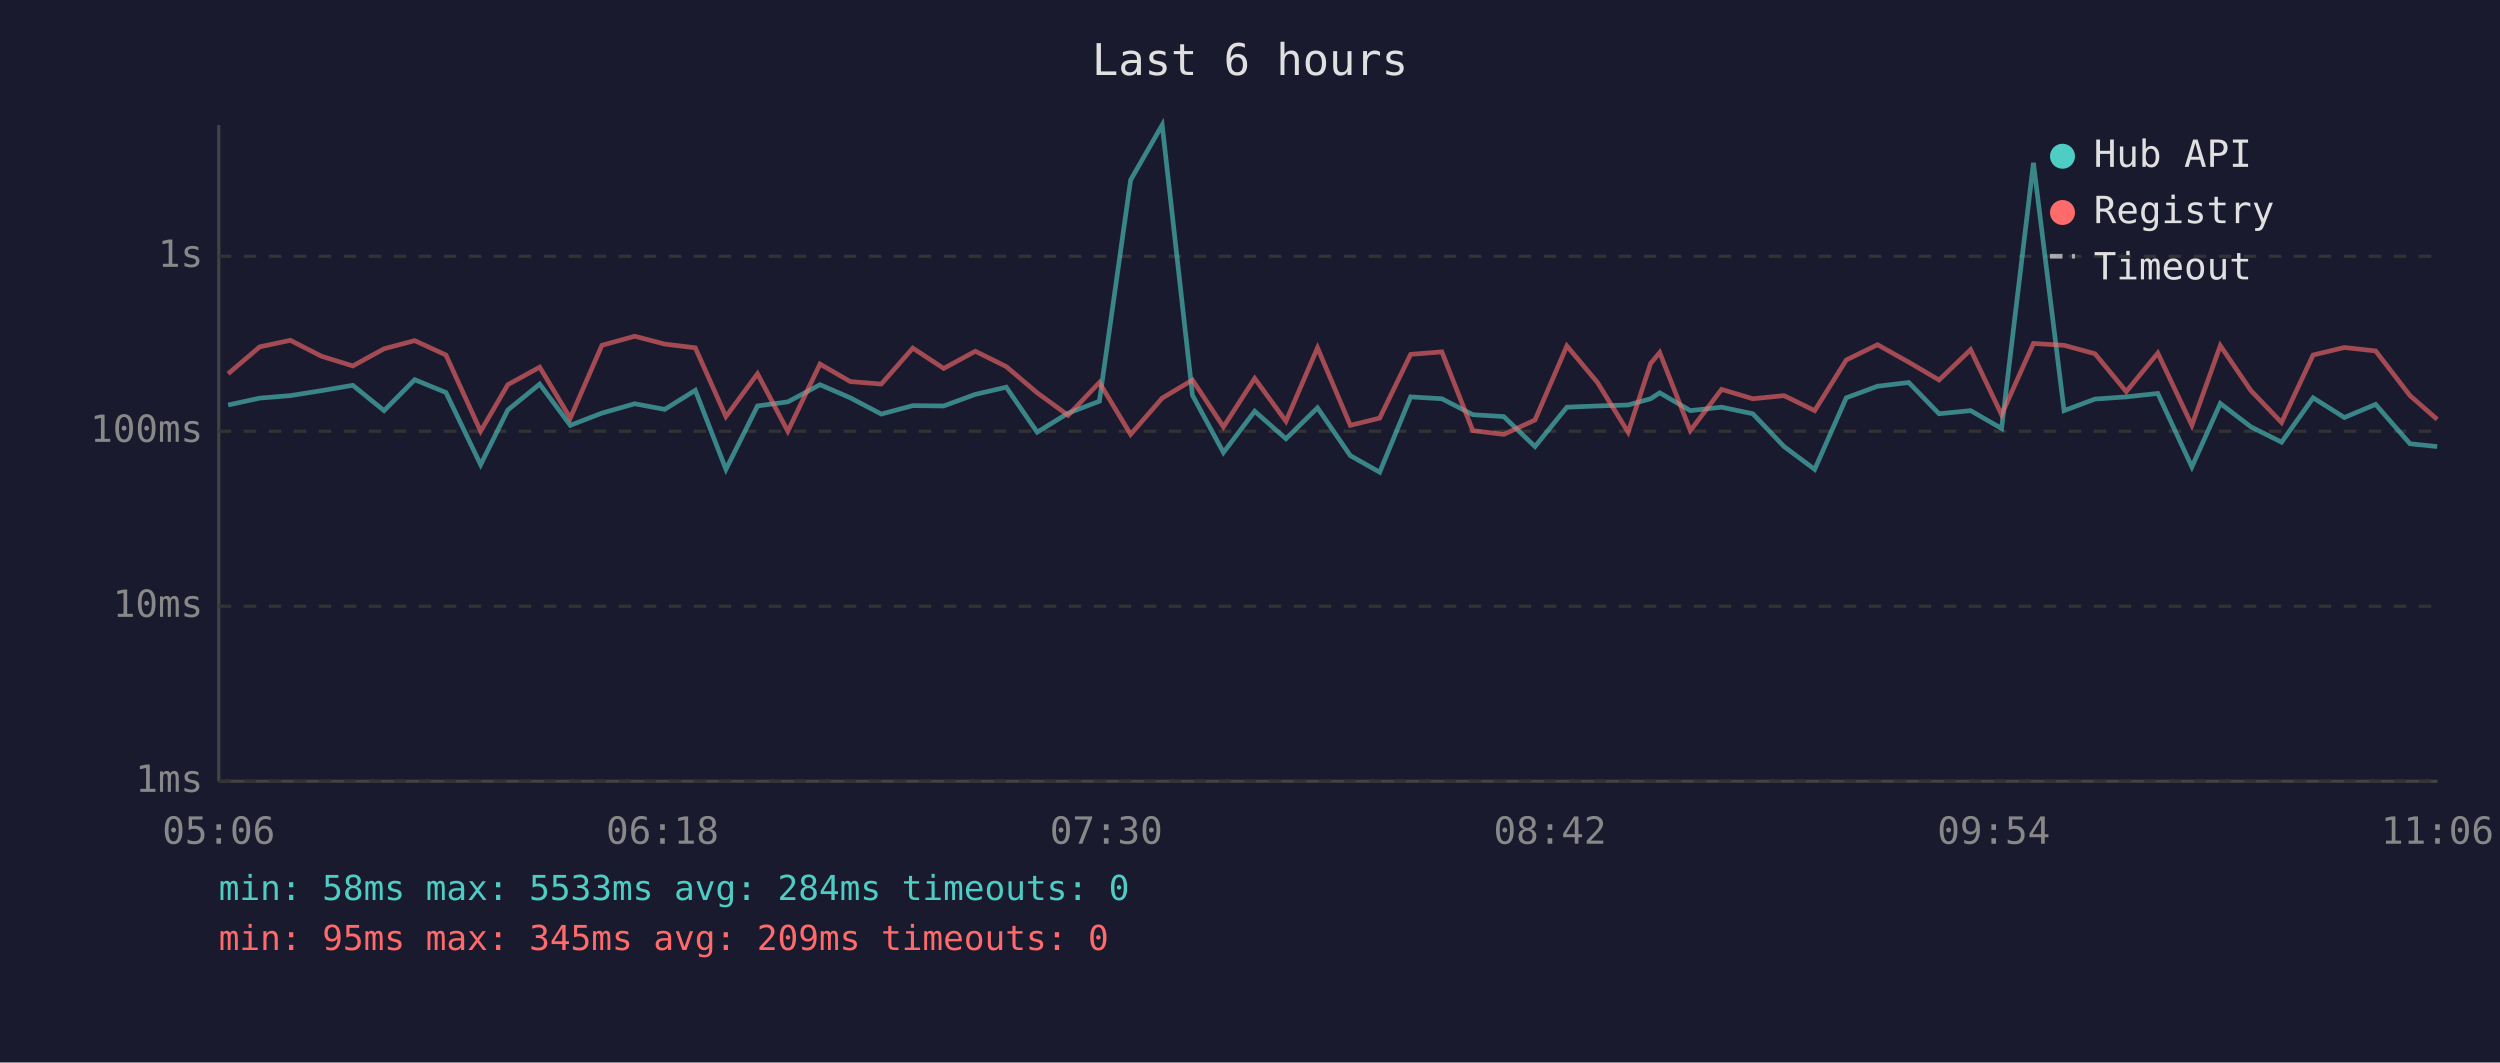
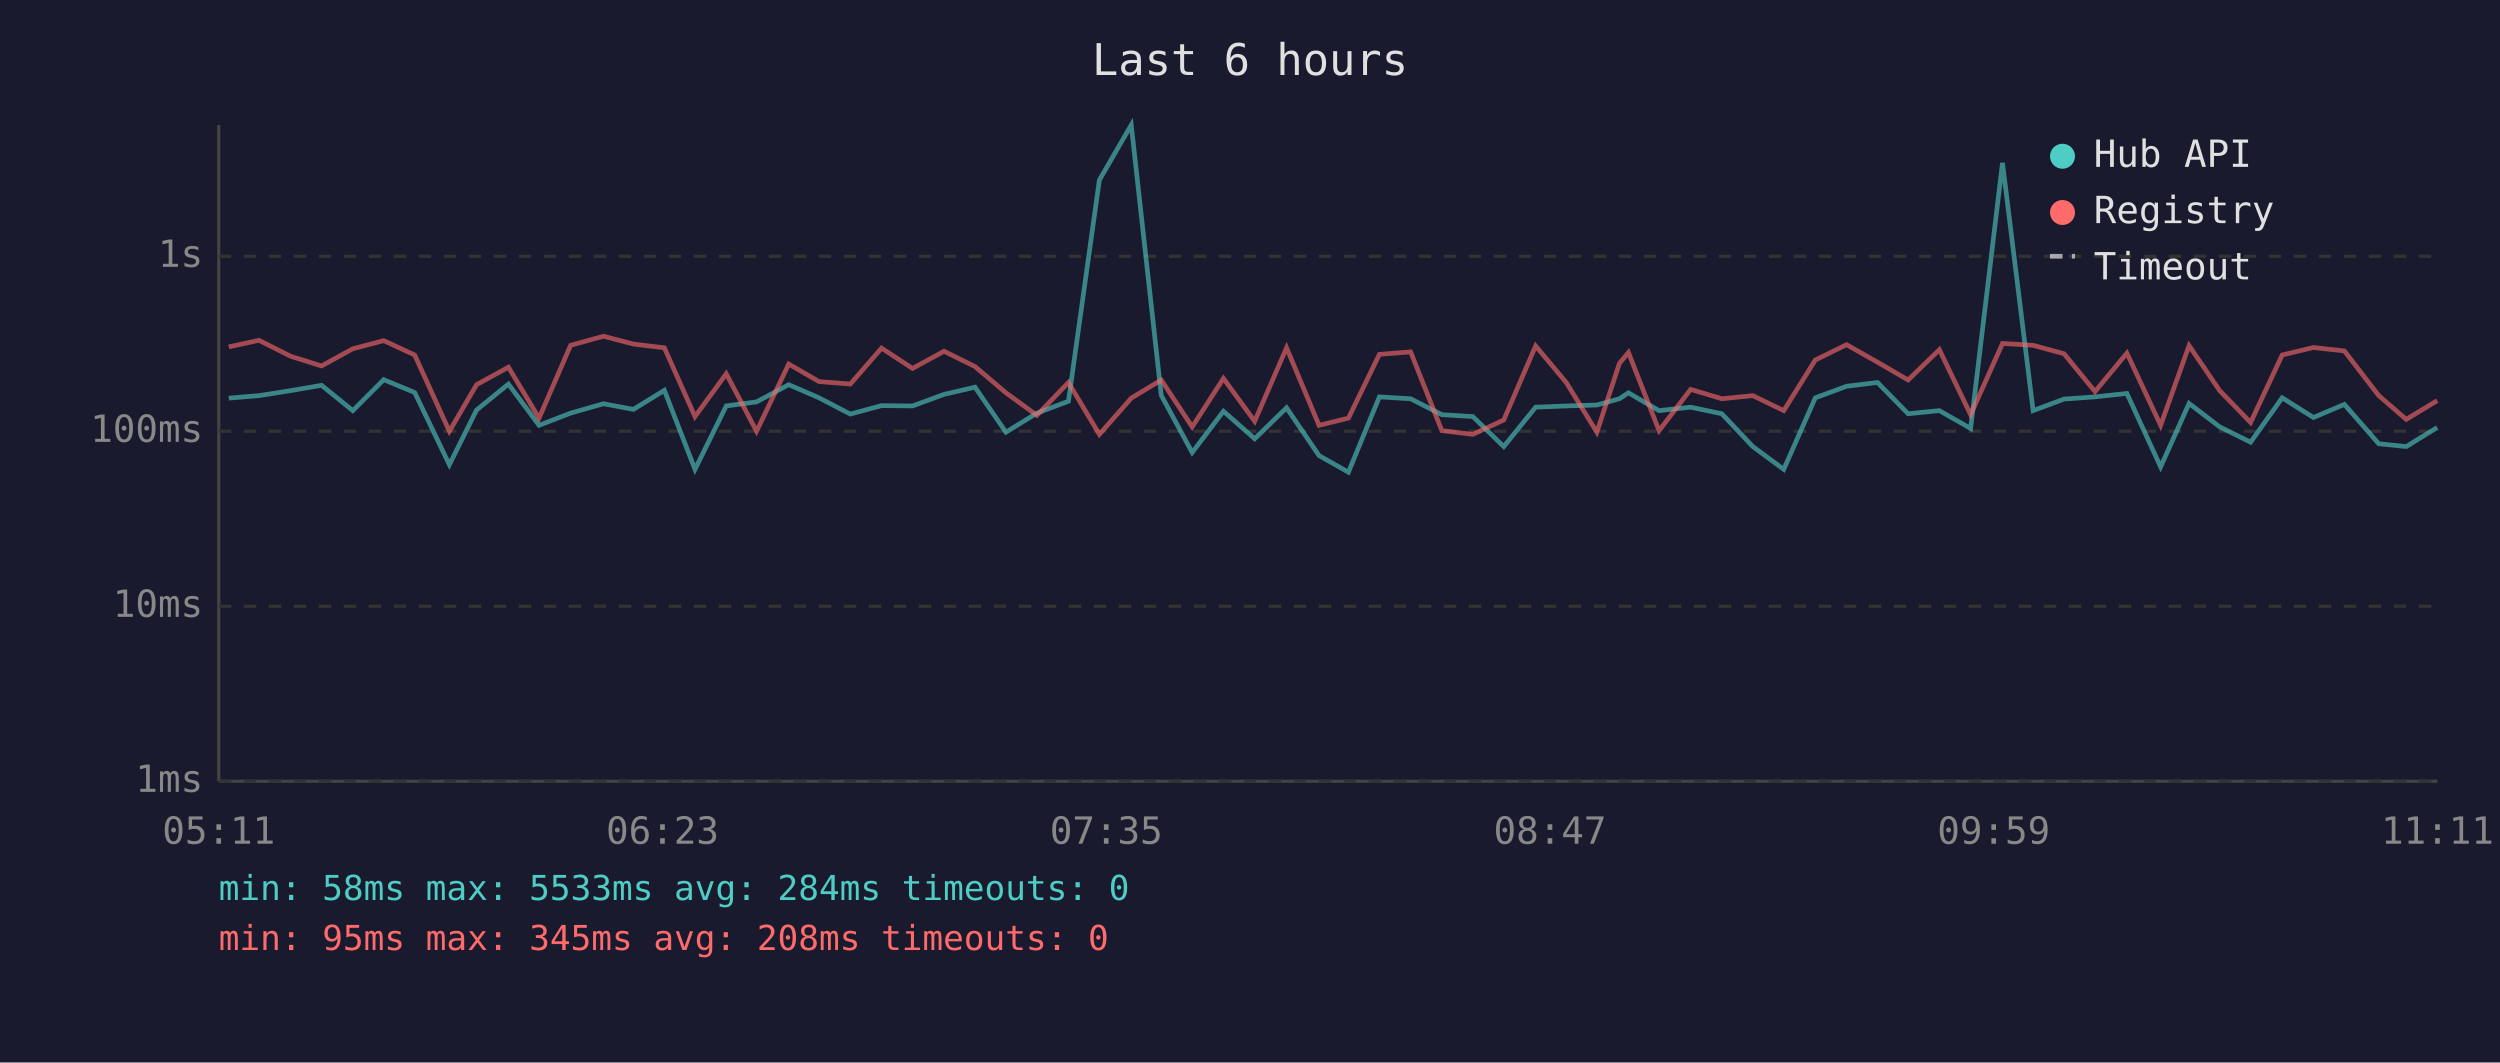
<svg xmlns="http://www.w3.org/2000/svg" viewBox="0 0 800 340" font-family="monospace" font-size="12">
  <rect width="800" height="340" fill="#1a1a2e" />
  <text x="400" y="24" fill="#e0e0e0" font-size="14" text-anchor="middle">Last 6 hours</text>
  <line x1="70" y1="40" x2="70" y2="250" stroke="#444" stroke-width="1" />
  <line x1="70" y1="250" x2="780" y2="250" stroke="#444" stroke-width="1" />
  <line x1="70" y1="250" x2="780" y2="250" stroke="#333" stroke-width="1" stroke-dasharray="4" />
  <text x="65" y="250" fill="#888" text-anchor="end" dominant-baseline="middle">1ms</text>
  <line x1="70" y1="194" x2="780" y2="194" stroke="#333" stroke-width="1" stroke-dasharray="4" />
  <text x="65" y="194" fill="#888" text-anchor="end" dominant-baseline="middle">10ms</text>
  <line x1="70" y1="138" x2="780" y2="138" stroke="#333" stroke-width="1" stroke-dasharray="4" />
  <text x="65" y="138" fill="#888" text-anchor="end" dominant-baseline="middle">100ms</text>
  <line x1="70" y1="82" x2="780" y2="82" stroke="#333" stroke-width="1" stroke-dasharray="4" />
  <text x="65" y="82" fill="#888" text-anchor="end" dominant-baseline="middle">1s</text>
-   <text x="70" y="270" fill="#888" text-anchor="middle">05:06</text>
-   <text x="212" y="270" fill="#888" text-anchor="middle">06:18</text>
-   <text x="354" y="270" fill="#888" text-anchor="middle">07:30</text>
-   <text x="496" y="270" fill="#888" text-anchor="middle">08:42</text>
-   <text x="638" y="270" fill="#888" text-anchor="middle">09:54</text>
-   <text x="780" y="270" fill="#888" text-anchor="middle">11:06</text>
-   <polyline points="73.0,129.6 83.1,127.4 92.9,126.6 102.9,125.0 112.9,123.3 122.9,131.4 132.7,121.5 142.7,125.6 153.8,148.7 162.5,131.2 172.7,122.9 182.5,136.1 192.6,132.2 203.1,129.2 212.7,131.0 222.5,124.9 232.3,150.2 242.4,129.9 252.1,128.6 262.4,123.1 272.1,127.3 282.0,132.5 292.1,129.8 302.0,129.9 312.1,126.2 322.0,123.9 331.9,138.3 341.8,132.2 351.8,128.4 361.8,57.6 371.9,40.0 381.6,126.5 391.5,144.8 401.5,131.6 411.5,140.4 421.6,130.5 432.1,145.8 441.5,151.1 451.4,127.0 461.4,127.6 471.3,132.7 481.2,133.3 491.2,142.9 501.4,130.3 511.2,129.9 521.0,129.6 528.2,127.6 531.1,125.7 540.9,131.4 550.9,130.3 560.9,132.4 570.9,142.9 580.7,150.2 590.8,127.3 600.8,123.6 610.8,122.4 620.5,132.4 630.6,131.4 640.5,137.1 650.7,52.1 660.5,131.4 670.4,127.7 680.4,127.0 690.5,125.9 701.4,149.4 710.5,129.1 720.3,136.6 730.1,141.5 740.2,127.3 750.2,133.6 760.2,129.4 771.2,142.0 779.9,142.9" fill="none" stroke="#4ecdc4" stroke-width="1.5" opacity="0.6" />
-   <polyline points="73.0,119.6 83.1,111.0 92.9,108.9 102.9,114.0 112.9,117.1 122.9,111.6 132.7,109.0 142.7,113.6 153.8,138.0 162.5,123.1 172.7,117.5 182.5,133.8 192.6,110.5 203.1,107.6 212.7,110.1 222.5,111.3 232.3,133.3 242.4,119.6 252.1,138.0 262.4,116.5 272.1,122.1 282.0,122.9 292.1,111.4 302.0,117.9 312.1,112.4 322.0,117.3 331.9,125.7 341.8,132.9 351.8,122.4 361.8,139.0 371.9,127.4 381.6,121.6 391.5,136.6 401.5,121.1 411.5,134.8 421.6,111.3 432.1,136.1 441.5,133.8 451.4,113.4 461.4,112.6 471.3,137.8 481.2,139.0 491.2,134.4 501.4,110.7 511.2,122.4 521.0,138.3 528.2,116.3 531.1,112.8 540.9,137.8 550.9,124.6 560.9,127.6 570.9,126.6 580.7,131.4 590.8,115.2 600.8,110.3 610.8,115.9 620.5,121.6 630.6,111.9 640.5,132.7 650.7,109.9 660.5,110.5 670.4,113.2 680.4,125.3 690.5,113.0 701.4,136.1 710.5,110.6 720.3,125.0 730.1,135.2 740.2,113.6 750.2,111.2 760.2,112.3 771.2,126.6 779.9,134.2" fill="none" stroke="#ff6b6b" stroke-width="1.5" opacity="0.6" />
+   <text x="70" y="270" fill="#888" text-anchor="middle">05:11</text>
+   <text x="212" y="270" fill="#888" text-anchor="middle">06:23</text>
+   <text x="354" y="270" fill="#888" text-anchor="middle">07:35</text>
+   <text x="496" y="270" fill="#888" text-anchor="middle">08:47</text>
+   <text x="638" y="270" fill="#888" text-anchor="middle">09:59</text>
+   <text x="780" y="270" fill="#888" text-anchor="middle">11:11</text>
+   <polyline points="73.2,127.4 82.9,126.6 93.0,125.0 102.9,123.3 112.9,131.4 122.8,121.5 132.7,125.6 143.8,148.7 152.5,131.2 162.7,122.9 172.5,136.1 182.6,132.2 193.1,129.2 202.7,131.0 212.6,124.9 222.4,150.2 232.4,129.9 242.1,128.6 252.4,123.1 262.1,127.3 272.1,132.5 282.1,129.8 292.0,129.9 302.1,126.2 312.0,123.9 321.9,138.3 331.8,132.2 341.9,128.4 351.8,57.6 362.0,40.0 371.6,126.5 381.5,144.8 391.5,131.6 401.5,140.4 411.7,130.5 422.1,145.8 431.5,151.1 441.4,127.0 451.4,127.6 461.4,132.7 471.3,133.3 481.2,142.9 491.4,130.3 501.2,129.9 511.0,129.6 518.2,127.6 521.1,125.7 530.9,131.4 541.0,130.3 551.0,132.4 560.9,142.9 570.8,150.2 580.9,127.3 590.9,123.6 600.8,122.4 610.6,132.4 620.6,131.4 630.6,137.1 640.8,52.1 650.6,131.4 660.5,127.7 670.4,127.0 680.6,125.9 691.4,149.4 700.5,129.1 710.3,136.6 720.2,141.5 730.3,127.3 740.3,133.6 750.2,129.4 761.2,142.0 770.0,142.9 779.9,136.8" fill="none" stroke="#4ecdc4" stroke-width="1.5" opacity="0.6" />
+   <polyline points="73.2,111.0 82.9,108.9 93.0,114.0 102.9,117.1 112.9,111.6 122.8,109.0 132.7,113.6 143.8,138.0 152.5,123.1 162.7,117.5 172.5,133.8 182.6,110.5 193.1,107.6 202.7,110.1 212.6,111.3 222.4,133.3 232.4,119.6 242.1,138.0 252.4,116.5 262.1,122.1 272.1,122.9 282.1,111.4 292.0,117.9 302.1,112.4 312.0,117.3 321.9,125.7 331.8,132.9 341.9,122.4 351.8,139.0 362.0,127.4 371.6,121.6 381.5,136.6 391.5,121.1 401.5,134.8 411.7,111.3 422.1,136.1 431.5,133.8 441.4,113.4 451.4,112.6 461.4,137.8 471.3,139.0 481.2,134.4 491.4,110.7 501.2,122.4 511.0,138.3 518.2,116.3 521.1,112.8 530.9,137.8 541.0,124.6 551.0,127.6 560.9,126.6 570.8,131.4 580.9,115.2 590.9,110.3 600.8,115.9 610.6,121.6 620.6,111.9 630.6,132.7 640.8,109.9 650.6,110.5 660.5,113.2 670.4,125.3 680.6,113.0 691.4,136.1 700.5,110.6 710.3,125.0 720.2,135.2 730.3,113.6 740.3,111.2 750.2,112.3 761.2,126.6 770.0,134.2 779.9,128.2" fill="none" stroke="#ff6b6b" stroke-width="1.5" opacity="0.6" />
  <circle cx="660" cy="50" r="4" fill="#4ecdc4" />
  <text x="670" y="50" fill="#e0e0e0" dominant-baseline="middle">Hub API</text>
  <circle cx="660" cy="68" r="4" fill="#ff6b6b" />
  <text x="670" y="68" fill="#e0e0e0" dominant-baseline="middle">Registry</text>
  <line x1="656" y1="82" x2="664" y2="82" stroke="#e0e0e0" stroke-width="1.5" stroke-dasharray="4,3" opacity="0.7" />
  <text x="670" y="86" fill="#e0e0e0" dominant-baseline="middle">Timeout</text>
  <text x="70" y="288" fill="#4ecdc4" font-size="11">min: 58ms  max: 5533ms  avg: 284ms  timeouts: 0</text>
-   <text x="70" y="304" fill="#ff6b6b" font-size="11">min: 95ms  max: 345ms  avg: 209ms  timeouts: 0</text>
+   <text x="70" y="304" fill="#ff6b6b" font-size="11">min: 95ms  max: 345ms  avg: 208ms  timeouts: 0</text>
</svg>
